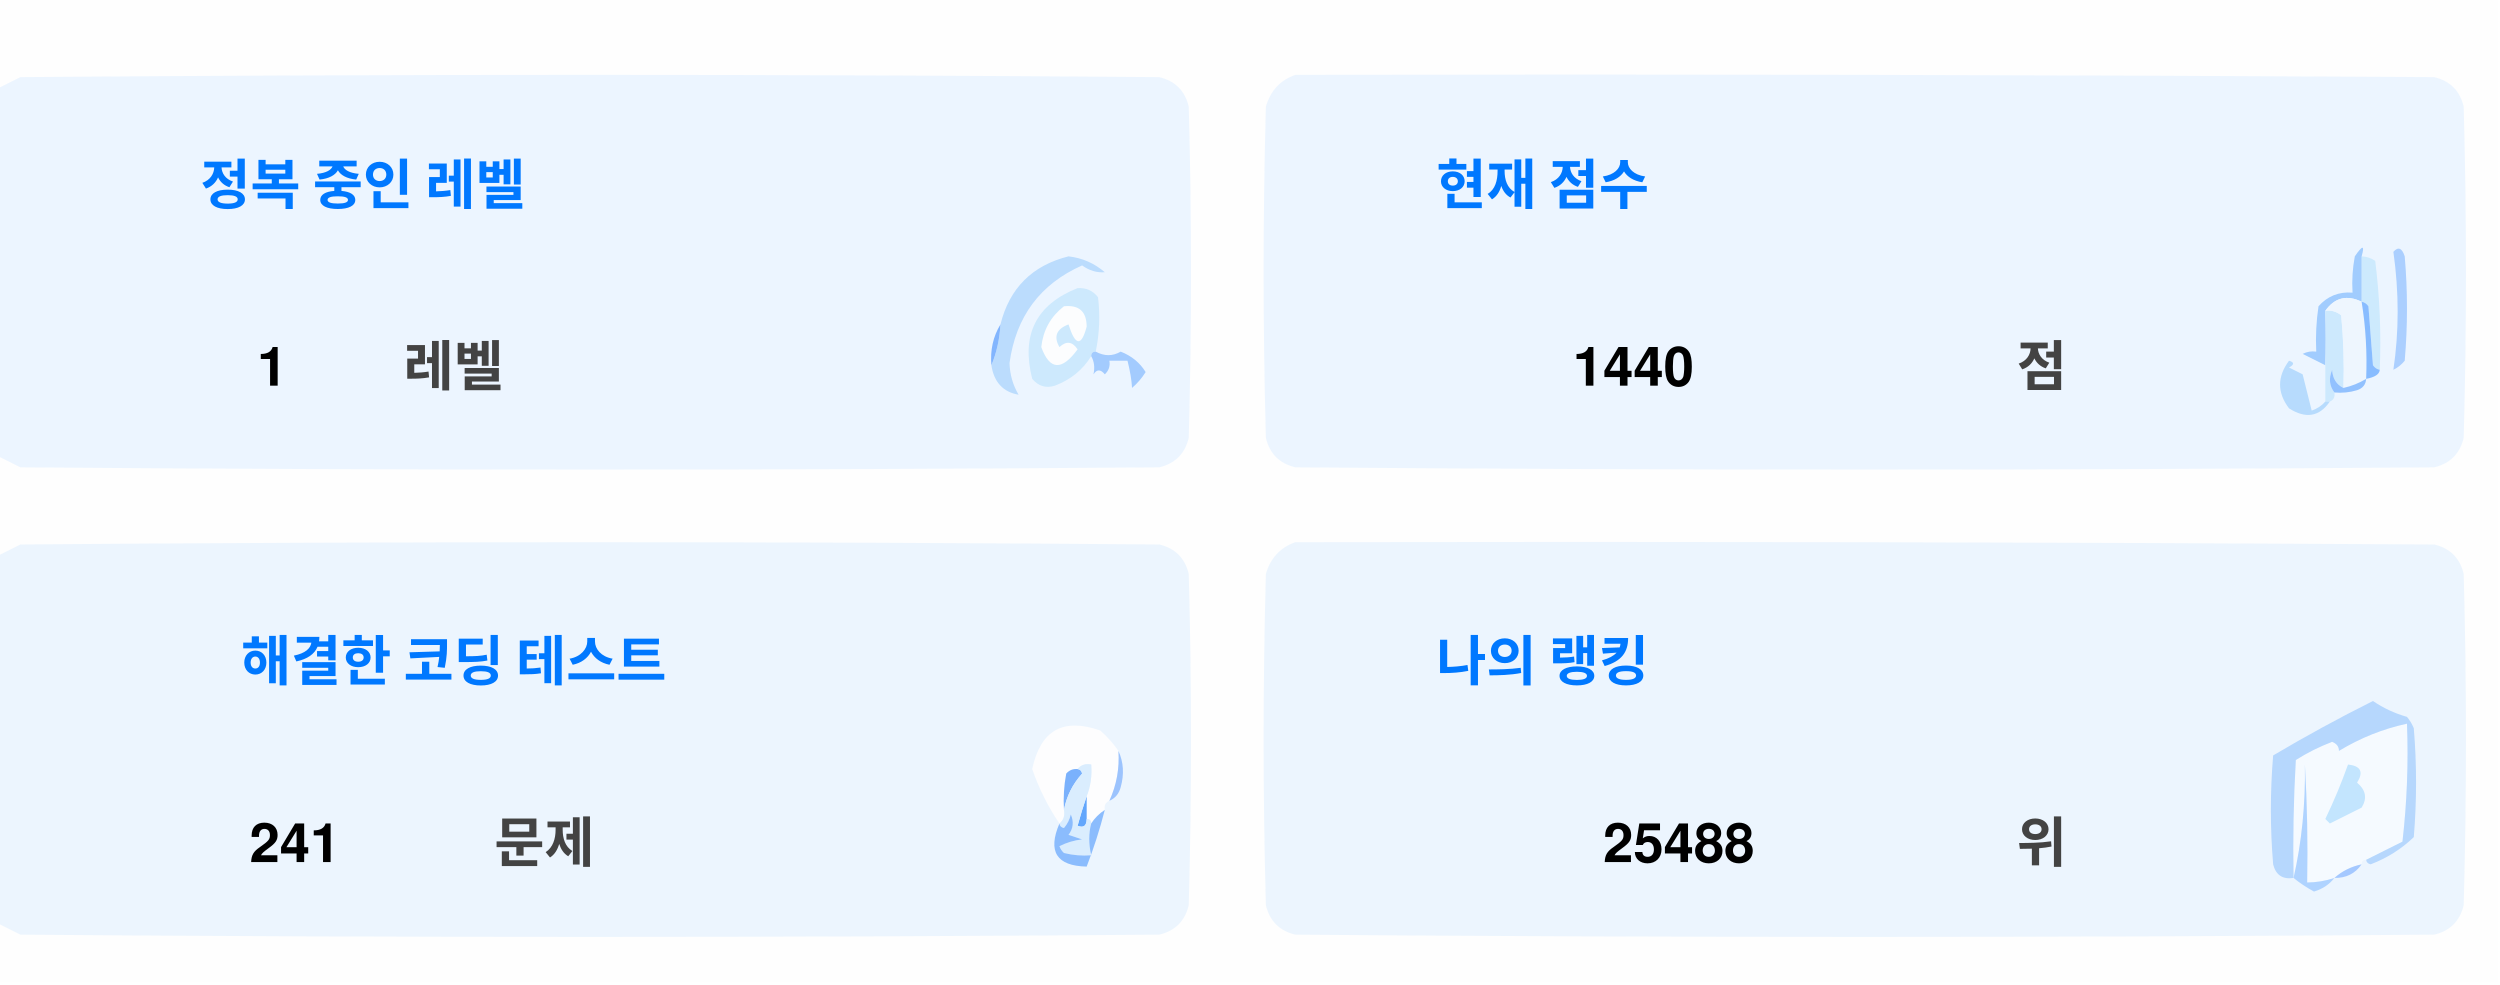
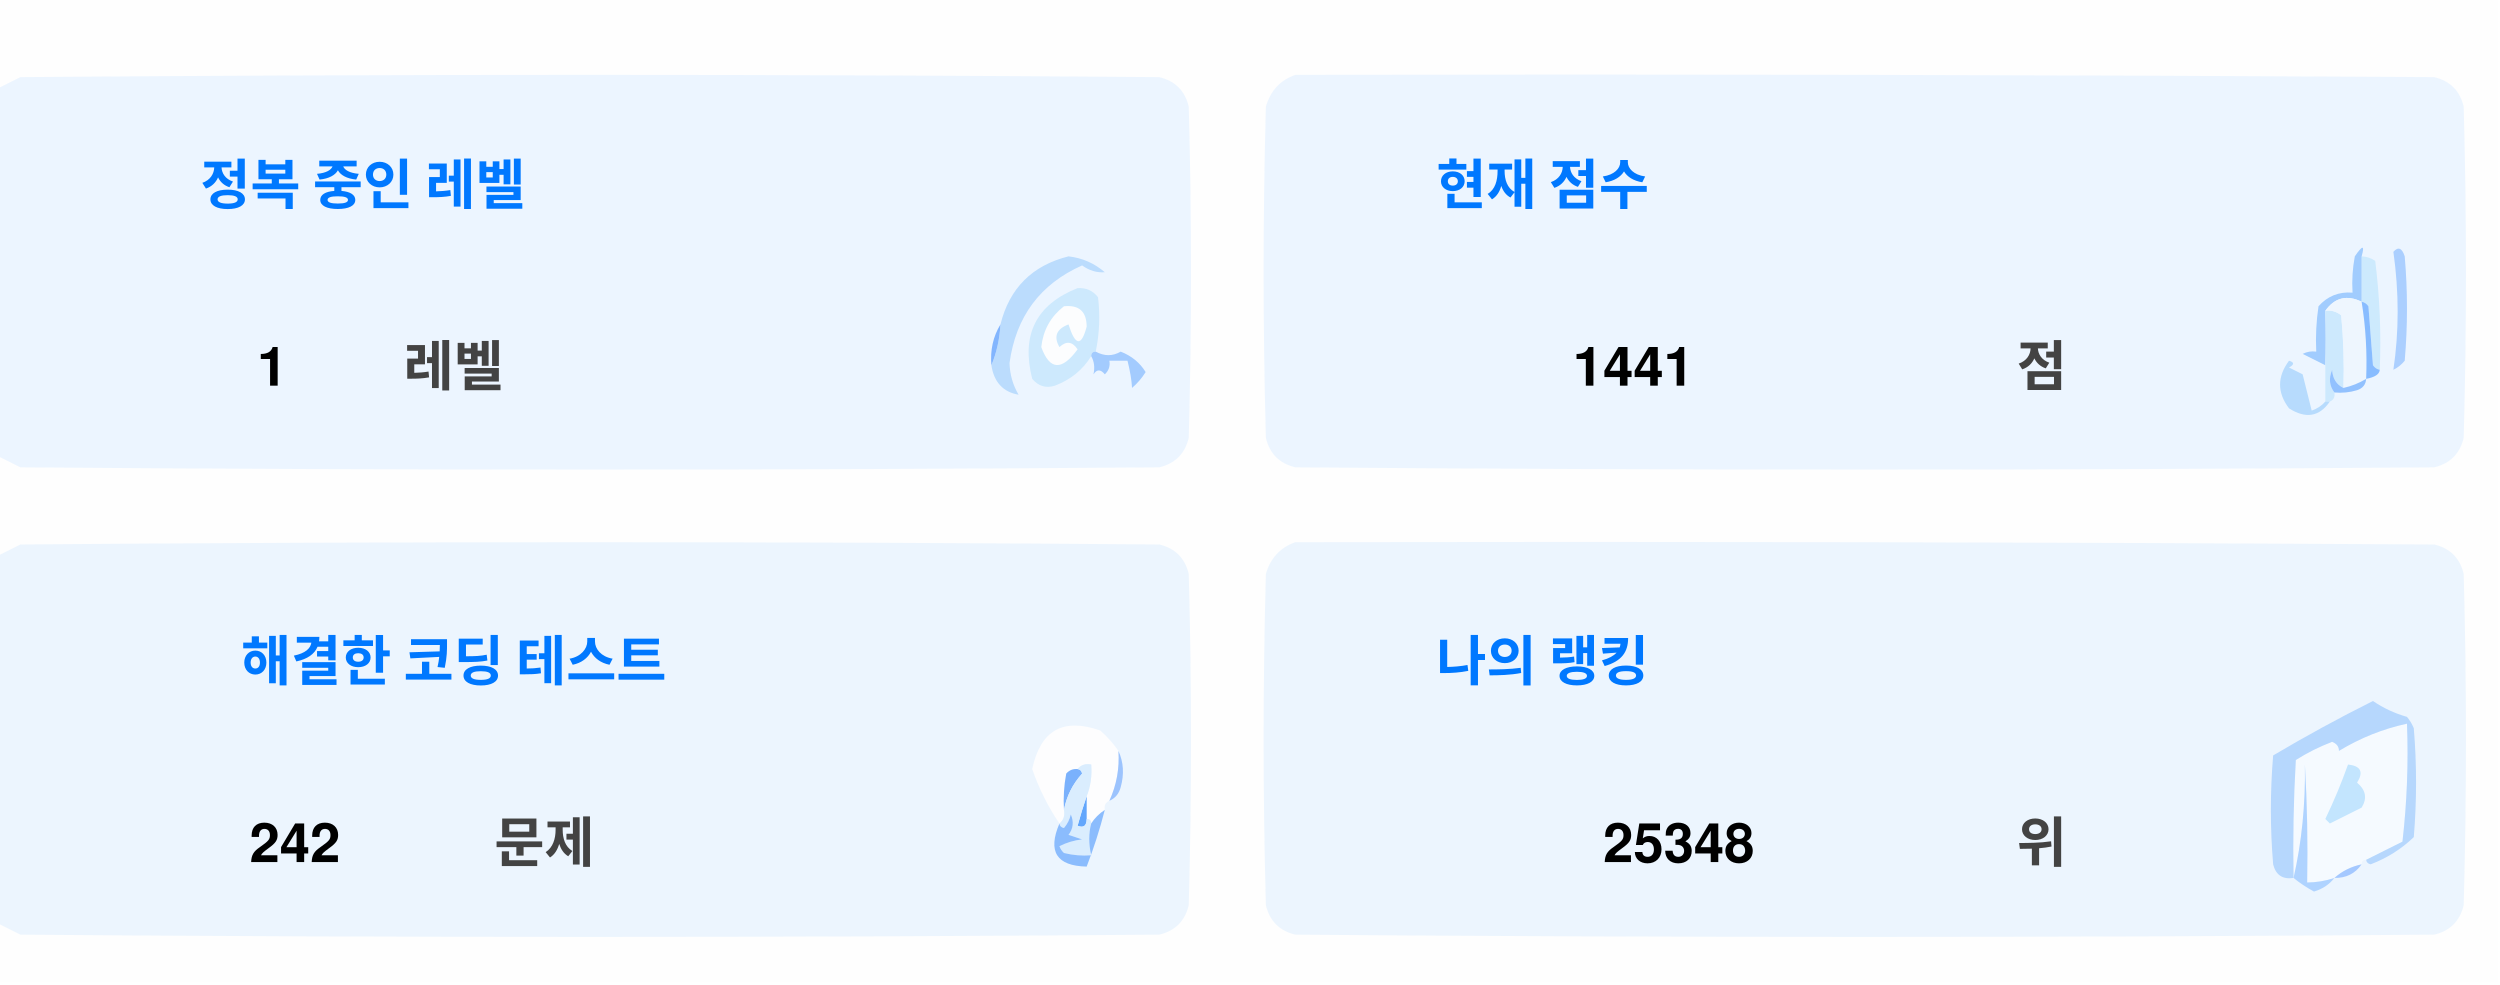
<svg xmlns="http://www.w3.org/2000/svg" version="1.1" width="551px" height="217px" style="shape-rendering:geometricPrecision; text-rendering:geometricPrecision; image-rendering:optimizeQuality; fill-rule:evenodd; clip-rule:evenodd">
  <style>.title {fill: #434343;font-size: 1rem;line-height: 1.5rem;font-weight: bold;font-family: -apple-system, BlinkMacSystemFont, Segoe UI, Helvetica, Arial, sans-serif, Apple Color Emoji, Segoe UI Emoji;}.desc {fill: #434343;font-size: 2.5rem;font-weight: bold;line-height: 1.5rem;font-family: -apple-system, BlinkMacSystemFont, Segoe UI, Helvetica, Arial, sans-serif, Apple Color Emoji, Segoe UI Emoji;}.desc-2 {fill: #434343;font-size: 1rem;font-weight: bold;line-height: 1.5rem;font-family: -apple-system, BlinkMacSystemFont, Segoe UI, Helvetica, Arial, sans-serif, Apple Color Emoji, Segoe UI Emoji;}.text, .desc {animation: twinkling 4s ease-in-out infinite;}@keyframes twinkling {40% { opacity: 1; }50% { opacity: 0.5; }60% { opacity: 1; }70% { opacity: 0.5; }80% { opacity: 1; }}</style>
  <g>
    <path style="opacity:1" fill="#fefefe" d="M -0.5,-0.5 C 183.167,-0.5 366.833,-0.5 550.5,-0.5C 550.5,71.833 550.5,144.167 550.5,216.5C 366.833,216.5 183.167,216.5 -0.5,216.5C -0.5,212.167 -0.5,207.833 -0.5,203.5C 1.14,204.32 2.807,205.153 4.5,206C 88.167,206.667 171.833,206.667 255.5,206C 259,205.167 261.167,203 262,199.5C 262.667,175.167 262.667,150.833 262,126.5C 261.167,123 259,120.833 255.5,120C 171.833,119.333 88.167,119.333 4.5,120C 2.807,120.847 1.14,121.68 -0.5,122.5C -0.5,115.167 -0.5,107.833 -0.5,100.5C 1.14,101.32 2.807,102.153 4.5,103C 88.167,103.667 171.833,103.667 255.5,103C 259,102.167 261.167,100 262,96.5C 262.667,72.167 262.667,47.833 262,23.5C 261.167,20 259,17.833 255.5,17C 171.833,16.333 88.167,16.333 4.5,17C 2.807,17.847 1.14,18.68 -0.5,19.5C -0.5,12.833 -0.5,6.167 -0.5,-0.5 Z" />
  </g>
  <g>
    <path style="opacity:1" fill="#ecf5ff" d="M -0.5,100.5 C -0.5,73.5 -0.5,46.5 -0.5,19.5C 1.14,18.68 2.807,17.847 4.5,17C 88.167,16.333 171.833,16.333 255.5,17C 259,17.833 261.167,20 262,23.5C 262.667,47.833 262.667,72.167 262,96.5C 261.167,100 259,102.167 255.5,103C 171.833,103.667 88.167,103.667 4.5,103C 2.807,102.153 1.14,101.32 -0.5,100.5 Z" />
  </g>
  <g>
    <path style="opacity:1" fill="#ecf5ff" d="M 285.5,16.5 C 369.167,16.333 452.834,16.5 536.5,17C 540,17.833 542.167,20 543,23.5C 543.667,47.833 543.667,72.167 543,96.5C 542.167,100 540,102.167 536.5,103C 452.833,103.667 369.167,103.667 285.5,103C 282,102.167 279.833,100 279,96.5C 278.333,72.167 278.333,47.833 279,23.5C 280.018,19.985 282.185,17.652 285.5,16.5 Z" />
  </g>
  <g>
    <path style="opacity:1" fill="#cdeafd" d="M 520.5,56.5 C 521.583,56.539 522.583,56.873 523.5,57.5C 524.498,65.472 524.831,73.472 524.5,81.5C 523.883,81.389 523.383,81.056 523,80.5C 522.667,76.167 522.333,71.833 522,67.5C 521.617,66.944 521.117,66.611 520.5,66.5C 520.5,63.167 520.5,59.833 520.5,56.5 Z" />
  </g>
  <g>
    <path style="opacity:1" fill="#abcfff" d="M 527.5,55.5 C 528.566,54.308 529.399,54.641 530,56.5C 530.667,64.167 530.667,71.833 530,79.5C 529.311,80.357 528.478,81.023 527.5,81.5C 528.758,73.08 528.758,64.414 527.5,55.5 Z" />
  </g>
  <g>
    <path style="opacity:1" fill="#bbdcfd" d="M 218.5,80.5 C 219.657,77.727 220.324,74.727 220.5,71.5C 222.49,63.51 227.49,58.51 235.5,56.5C 238.528,56.847 241.194,58.014 243.5,60C 241.744,60.141 240.078,59.641 238.5,58.5C 229.247,62.607 223.914,69.773 222.5,80C 222.565,82.526 223.232,84.859 224.5,87C 221.07,86.397 219.07,84.231 218.5,80.5 Z" />
  </g>
  <g>
    <path style="opacity:1" fill="#cde9fd" d="M 241.5,77.5 C 240.833,77.5 240.5,77.833 240.5,78.5C 238.628,81.529 235.961,83.695 232.5,85C 230.536,85.624 228.869,85.124 227.5,83.5C 225.021,73.791 228.354,67.124 237.5,63.5C 239.374,63.39 240.874,64.056 242,65.5C 242.497,69.524 242.331,73.524 241.5,77.5 Z" />
  </g>
  <g>
    <path style="opacity:1" fill="#fcfdfe" d="M 234.5,67.5 C 237.826,67.162 239.493,68.662 239.5,72C 238.334,76.434 237,76.267 235.5,71.5C 232.832,72.515 232.166,74.182 233.5,76.5C 235.017,75.089 236.351,75.256 237.5,77C 234.006,81.771 231.34,81.605 229.5,76.5C 229.904,72.771 231.571,69.771 234.5,67.5 Z" />
  </g>
  <g>
    <path style="opacity:1" fill="#a1ccfe" d="M 520.5,56.5 C 520.5,59.833 520.5,63.167 520.5,66.5C 517.238,64.922 514.572,65.589 512.5,68.5C 512.617,72.81 512.617,76.81 512.5,80.5C 510.86,79.68 509.193,78.847 507.5,78C 508.448,77.517 509.448,77.35 510.5,77.5C 510.335,74.15 510.502,70.817 511,67.5C 512.995,65.253 515.495,64.253 518.5,64.5C 518.336,61.813 518.503,59.146 519,56.5C 520.731,53.969 521.231,53.969 520.5,56.5 Z" />
  </g>
  <g>
    <path style="opacity:1" fill="#cde9fd" d="M 512.5,68.5 C 513.822,68.33 514.989,68.663 516,69.5C 516.499,74.823 516.666,80.156 516.5,85.5C 514.955,84.77 514.122,83.437 514,81.5C 513.22,83.387 513.387,85.054 514.5,86.5C 514.672,87.492 514.338,88.158 513.5,88.5C 513.167,88.5 512.833,88.5 512.5,88.5C 512.5,85.833 512.5,83.167 512.5,80.5C 512.617,76.81 512.617,72.81 512.5,68.5 Z" />
  </g>
  <g>
    <path style="opacity:1" fill="#eef6fe" d="M 520.5,66.5 C 521.407,72.106 521.74,77.773 521.5,83.5C 519.95,84.441 518.284,85.108 516.5,85.5C 516.666,80.156 516.499,74.823 516,69.5C 514.989,68.663 513.822,68.33 512.5,68.5C 514.572,65.589 517.238,64.922 520.5,66.5 Z" />
  </g>
  <g>
    <path style="opacity:1" fill="#88bcff" d="M 520.5,66.5 C 521.117,66.611 521.617,66.944 522,67.5C 522.333,71.833 522.667,76.167 523,80.5C 523.383,81.056 523.883,81.389 524.5,81.5C 524.445,82.469 523.445,83.136 521.5,83.5C 521.74,77.773 521.407,72.106 520.5,66.5 Z" />
  </g>
  <g>
    <path style="opacity:1" fill="#82b5fe" d="M 220.5,71.5 C 220.324,74.727 219.657,77.727 218.5,80.5C 218.215,77.171 218.882,74.171 220.5,71.5 Z" />
  </g>
  <g>
    <path style="opacity:1" fill="#a3cbfe" d="M 240.5,78.5 C 240.5,77.833 240.833,77.5 241.5,77.5C 243.391,78.536 245.224,78.536 247,77.5C 249.391,78.429 251.225,79.929 252.5,82C 251.681,83.319 250.681,84.486 249.5,85.5C 249.409,83.777 249.075,81.777 248.5,79.5C 247.167,79.5 245.833,79.5 244.5,79.5C 244.719,80.675 244.386,81.675 243.5,82.5C 242.575,81.359 241.741,81.359 241,82.5C 241.331,80.981 241.164,79.648 240.5,78.5 Z" />
  </g>
  <g>
    <path style="opacity:1" fill="#b7dbfd" d="M 512.5,88.5 C 512.833,88.5 513.167,88.5 513.5,88.5C 511.199,91.857 508.199,92.357 504.5,90C 501.872,86.535 501.872,83.035 504.5,79.5C 505.696,79.846 505.696,80.346 504.5,81C 505.5,81.5 506.5,82 507.5,82.5C 508.167,85.167 508.833,87.833 509.5,90.5C 510.739,90.058 511.739,89.391 512.5,88.5 Z" />
  </g>
  <g>
    <path style="opacity:1" fill="#92c1fe" d="M 516.5,85.5 C 518.284,85.108 519.95,84.441 521.5,83.5C 521.423,84.75 520.756,85.583 519.5,86C 517.866,86.493 516.199,86.66 514.5,86.5C 513.387,85.054 513.22,83.387 514,81.5C 514.122,83.437 514.955,84.77 516.5,85.5 Z" />
  </g>
  <g>
    <path style="opacity:1" fill="#ecf5fe" d="M -0.5,203.5 C -0.5,176.5 -0.5,149.5 -0.5,122.5C 1.14,121.68 2.807,120.847 4.5,120C 88.167,119.333 171.833,119.333 255.5,120C 259,120.833 261.167,123 262,126.5C 262.667,150.833 262.667,175.167 262,199.5C 261.167,203 259,205.167 255.5,206C 171.833,206.667 88.167,206.667 4.5,206C 2.807,205.153 1.14,204.32 -0.5,203.5 Z" />
  </g>
  <g>
    <path style="opacity:1" fill="#ecf5fe" d="M 285.5,119.5 C 369.167,119.333 452.834,119.5 536.5,120C 540,120.833 542.167,123 543,126.5C 543.667,150.833 543.667,175.167 543,199.5C 542.167,203 540,205.167 536.5,206C 452.833,206.667 369.167,206.667 285.5,206C 282,205.167 279.833,203 279,199.5C 278.333,175.167 278.333,150.833 279,126.5C 280.018,122.985 282.185,120.652 285.5,119.5 Z" />
  </g>
  <g>
    <path style="opacity:1" fill="#fdfdfe" d="M 246.5,165.5 C 246.758,169.367 246.092,173.034 244.5,176.5C 243.662,176.842 243.328,177.508 243.5,178.5C 242.272,179.306 241.272,180.306 240.5,181.5C 240.5,180.833 240.167,180.5 239.5,180.5C 239.5,178.833 239.5,177.167 239.5,175.5C 240.369,173.283 240.702,170.95 240.5,168.5C 239.209,168.263 238.209,168.596 237.5,169.5C 236.504,169.414 235.671,169.748 235,170.5C 234.503,173.146 234.336,175.813 234.5,178.5C 234.737,179.791 234.404,180.791 233.5,181.5C 230.986,177.806 228.986,173.806 227.5,169.5C 229.309,160.957 234.309,158.124 242.5,161C 244.07,162.397 245.404,163.897 246.5,165.5 Z" />
  </g>
  <g>
    <path style="opacity:1" fill="#f5faff" d="M 521.5,189.5 C 520.833,189.5 520.5,189.833 520.5,190.5C 518.181,190.992 516.181,191.992 514.5,193.5C 512.565,194.15 510.565,194.483 508.5,194.5C 508.666,185.827 508.5,177.16 508,168.5C 508.141,177.227 507.308,185.56 505.5,193.5C 505.334,184.827 505.5,176.16 506,167.5C 508.527,165.903 511.194,164.57 514,163.5C 515.011,163.892 515.511,164.559 515.5,165.5C 520.21,162.641 525.21,160.641 530.5,159.5C 530.831,168.192 530.498,176.859 529.5,185.5C 526.807,186.847 524.14,188.18 521.5,189.5 Z" />
  </g>
  <g>
    <path style="opacity:1" fill="#b6d7fd" d="M 521.5,189.5 C 524.14,188.18 526.807,186.847 529.5,185.5C 530.498,176.859 530.831,168.192 530.5,159.5C 525.21,160.641 520.21,162.641 515.5,165.5C 515.511,164.559 515.011,163.892 514,163.5C 511.194,164.57 508.527,165.903 506,167.5C 505.5,176.16 505.334,184.827 505.5,193.5C 503.089,193.863 501.589,192.863 501,190.5C 500.333,182.5 500.333,174.5 501,166.5C 508.173,162.246 515.507,158.246 523,154.5C 525.304,156.068 527.804,157.235 530.5,158C 531.126,158.75 531.626,159.584 532,160.5C 532.667,168.5 532.667,176.5 532,184.5C 529.292,187.111 526.125,189.111 522.5,190.5C 521.893,190.376 521.56,190.043 521.5,189.5 Z" />
  </g>
  <g>
    <path style="opacity:1" fill="#c3e5fe" d="M 517.5,168.5 C 520.317,168.801 520.984,170.134 519.5,172.5C 521.439,174.122 521.772,175.956 520.5,178C 518.167,179.167 515.833,180.333 513.5,181.5C 513.167,181.167 512.833,180.833 512.5,180.5C 514.414,176.515 516.081,172.515 517.5,168.5 Z" />
  </g>
  <g>
    <path style="opacity:1" fill="#7ab1fc" d="M 237.5,169.5 C 238.043,169.56 238.376,169.893 238.5,170.5C 236.395,172.836 235.062,175.503 234.5,178.5C 234.336,175.813 234.503,173.146 235,170.5C 235.671,169.748 236.504,169.414 237.5,169.5 Z" />
  </g>
  <g>
    <path style="opacity:1" fill="#afd3ff" d="M 514.5,193.5 C 513.378,194.947 511.878,195.947 510,196.5C 508.348,195.601 506.848,194.601 505.5,193.5C 507.308,185.56 508.141,177.227 508,168.5C 508.5,177.16 508.666,185.827 508.5,194.5C 510.565,194.483 512.565,194.15 514.5,193.5 Z" />
  </g>
  <g>
    <path style="opacity:1" fill="#9cc3fd" d="M 246.5,165.5 C 247.634,167.966 247.801,170.633 247,173.5C 246.623,174.942 245.79,175.942 244.5,176.5C 246.092,173.034 246.758,169.367 246.5,165.5 Z" />
  </g>
  <g>
    <path style="opacity:1" fill="#62a6fc" d="M 239.5,175.5 C 239.5,177.167 239.5,178.833 239.5,180.5C 239.483,182.028 238.816,182.528 237.5,182C 238.117,179.723 238.784,177.556 239.5,175.5 Z" />
  </g>
  <g>
    <path style="opacity:1" fill="#daedfe" d="M 237.5,169.5 C 238.209,168.596 239.209,168.263 240.5,168.5C 240.702,170.95 240.369,173.283 239.5,175.5C 238.784,177.556 238.117,179.723 237.5,182C 238.816,182.528 239.483,182.028 239.5,180.5C 240.167,180.5 240.5,180.833 240.5,181.5C 239.918,183.669 239.918,186.002 240.5,188.5C 238.473,188.662 236.473,188.495 234.5,188C 234.043,187.586 233.709,187.086 233.5,186.5C 235.078,185.702 236.744,185.202 238.5,185C 237.5,184.667 236.5,184.333 235.5,184C 236.554,182.612 236.72,181.112 236,179.5C 235.751,180.624 235.251,181.624 234.5,182.5C 233.893,182.376 233.56,182.043 233.5,181.5C 234.404,180.791 234.737,179.791 234.5,178.5C 235.062,175.503 236.395,172.836 238.5,170.5C 238.376,169.893 238.043,169.56 237.5,169.5 Z" />
  </g>
  <g>
    <path style="opacity:1" fill="#8bbcfd" d="M 243.5,178.5 C 242.395,182.803 241.062,186.969 239.5,191C 232.857,190.847 230.857,187.68 233.5,181.5C 233.56,182.043 233.893,182.376 234.5,182.5C 235.251,181.624 235.751,180.624 236,179.5C 236.72,181.112 236.554,182.612 235.5,184C 236.5,184.333 237.5,184.667 238.5,185C 236.744,185.202 235.078,185.702 233.5,186.5C 233.709,187.086 234.043,187.586 234.5,188C 236.473,188.495 238.473,188.662 240.5,188.5C 239.918,186.002 239.918,183.669 240.5,181.5C 241.272,180.306 242.272,179.306 243.5,178.5 Z" />
  </g>
  <g>
    <path style="opacity:1" fill="#a4c8ff" d="M 520.5,190.5 C 519.089,192.539 517.089,193.539 514.5,193.5C 516.181,191.992 518.181,190.992 520.5,190.5 Z" />
  </g>
  <text text-anchor="middle" x="80" y="45" class="title" style="fill:#0078ff;" stroke="#none" stroke-width="1">정복 중인 레벨</text>
  <text text-anchor="middle" x="60" y="85" class="desc" style="fill:#000000;" stroke="#none" stroke-width="1">1</text>
  <text text-anchor="middle" x="100" y="85" class="desc-2" style="fill:#434343;" stroke="#none" stroke-width="1">레벨</text>
  <text text-anchor="middle" x="340" y="45" class="title" style="fill:#0078ff;" stroke="#none" stroke-width="1">현재 점수</text>
-   <text text-anchor="middle" x="360" y="85" class="desc" style="fill:#000000;" stroke="#none" stroke-width="1">1440</text>
+   <text text-anchor="middle" x="360" y="85" class="desc" style="fill:#000000;" stroke="#none" stroke-width="1">1441</text>
  <text text-anchor="middle" x="450" y="85" class="desc-2" style="fill:#434343;" stroke="#none" stroke-width="1">점</text>
  <text text-anchor="middle" x="100" y="150" class="title" style="fill:#0078ff;" stroke="#none" stroke-width="1">해결한 코딩 테스트</text>
-   <text text-anchor="middle" x="65" y="190" class="desc" style="fill:#000000;" stroke="#none" stroke-width="1">241</text>
+   <text text-anchor="middle" x="65" y="190" class="desc" style="fill:#000000;" stroke="#none" stroke-width="1">242</text>
  <text text-anchor="middle" x="120" y="190" class="desc-2" style="fill:#434343;" stroke="#none" stroke-width="1">문제</text>
  <text text-anchor="middle" x="340" y="150" class="title" style="fill:#0078ff;" stroke="#none" stroke-width="1">나의 랭킹</text>
-   <text text-anchor="middle" x="370" y="190" class="desc" style="fill:#000000;" stroke="#none" stroke-width="1">25488</text>
+   <text text-anchor="middle" x="370" y="190" class="desc" style="fill:#000000;" stroke="#none" stroke-width="1">25348</text>
  <text text-anchor="middle" x="450" y="190" class="desc-2" style="fill:#434343;" stroke="#none" stroke-width="1">위</text>
</svg>
